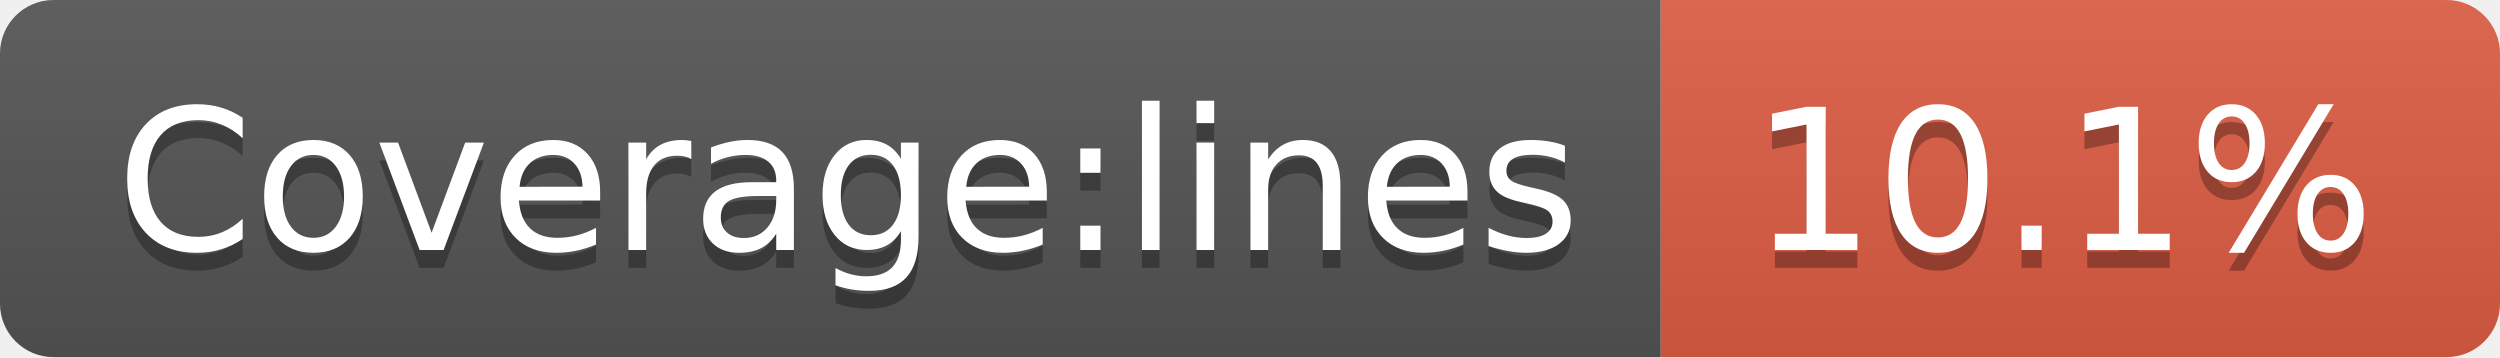
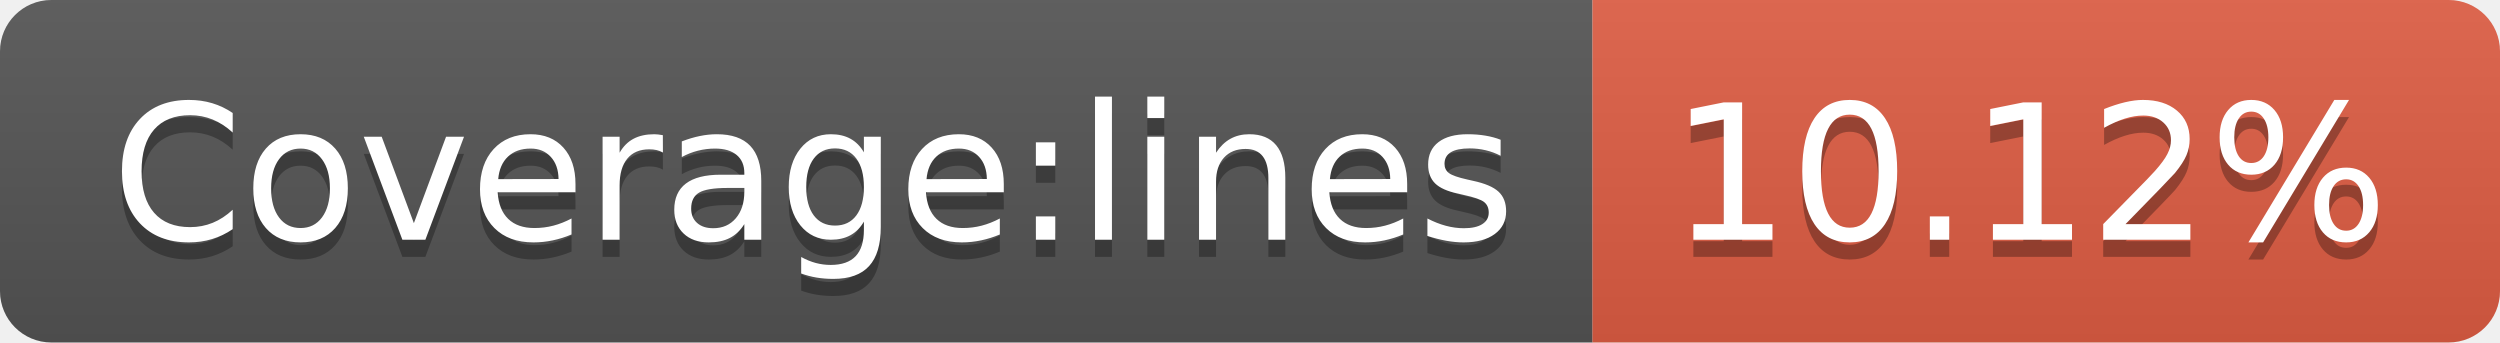
- <svg xmlns="http://www.w3.org/2000/svg" width="140" height="20" role="img" aria-label="Coverage:lines: 10.1%">
+ <svg xmlns="http://www.w3.org/2000/svg" width="146" height="20" role="img" aria-label="Coverage:lines: 10.12%">
  <linearGradient id="s" x2="0" y2="100%">
    <stop offset="0" stop-color="#bbb" stop-opacity=".1" />
    <stop offset="1" stop-opacity=".1" />
  </linearGradient>
  <clipPath id="r">
-     <rect width="140" height="20" rx="3" fill="#fff" />
+     <rect width="146" height="20" rx="3" fill="#fff" />
  </clipPath>
  <g clip-path="url(#r)">
    <rect width="93" height="20" fill="#555" />
-     <rect x="93" width="47" height="20" fill="#e05d44" />
-     <rect width="140" height="20" fill="url(#s)" />
+     <rect x="93" width="53" height="20" fill="#e05d44" />
+     <rect width="146" height="20" fill="url(#s)" />
  </g>
  <g fill="#fff" text-anchor="middle" font-family="Verdana,Geneva,DejaVu Sans,sans-serif" text-rendering="geometricPrecision" font-size="110">
    <text aria-hidden="true" x="475" y="150" fill="#010101" fill-opacity=".3" transform="scale(.1)" textLength="830">Coverage:lines</text>
    <text x="475" y="140" transform="scale(.1)" fill="#fff" textLength="830">Coverage:lines</text>
-     <text aria-hidden="true" x="1155" y="150" fill="#010101" fill-opacity=".3" transform="scale(.1)" textLength="370">10.1%</text>
-     <text x="1155" y="140" transform="scale(.1)" fill="#fff" textLength="370">10.1%</text>
+     <text aria-hidden="true" x="1185" y="150" fill="#010101" fill-opacity=".3" transform="scale(.1)" textLength="430">10.12%</text>
+     <text x="1185" y="140" transform="scale(.1)" fill="#fff" textLength="430">10.12%</text>
  </g>
</svg>
